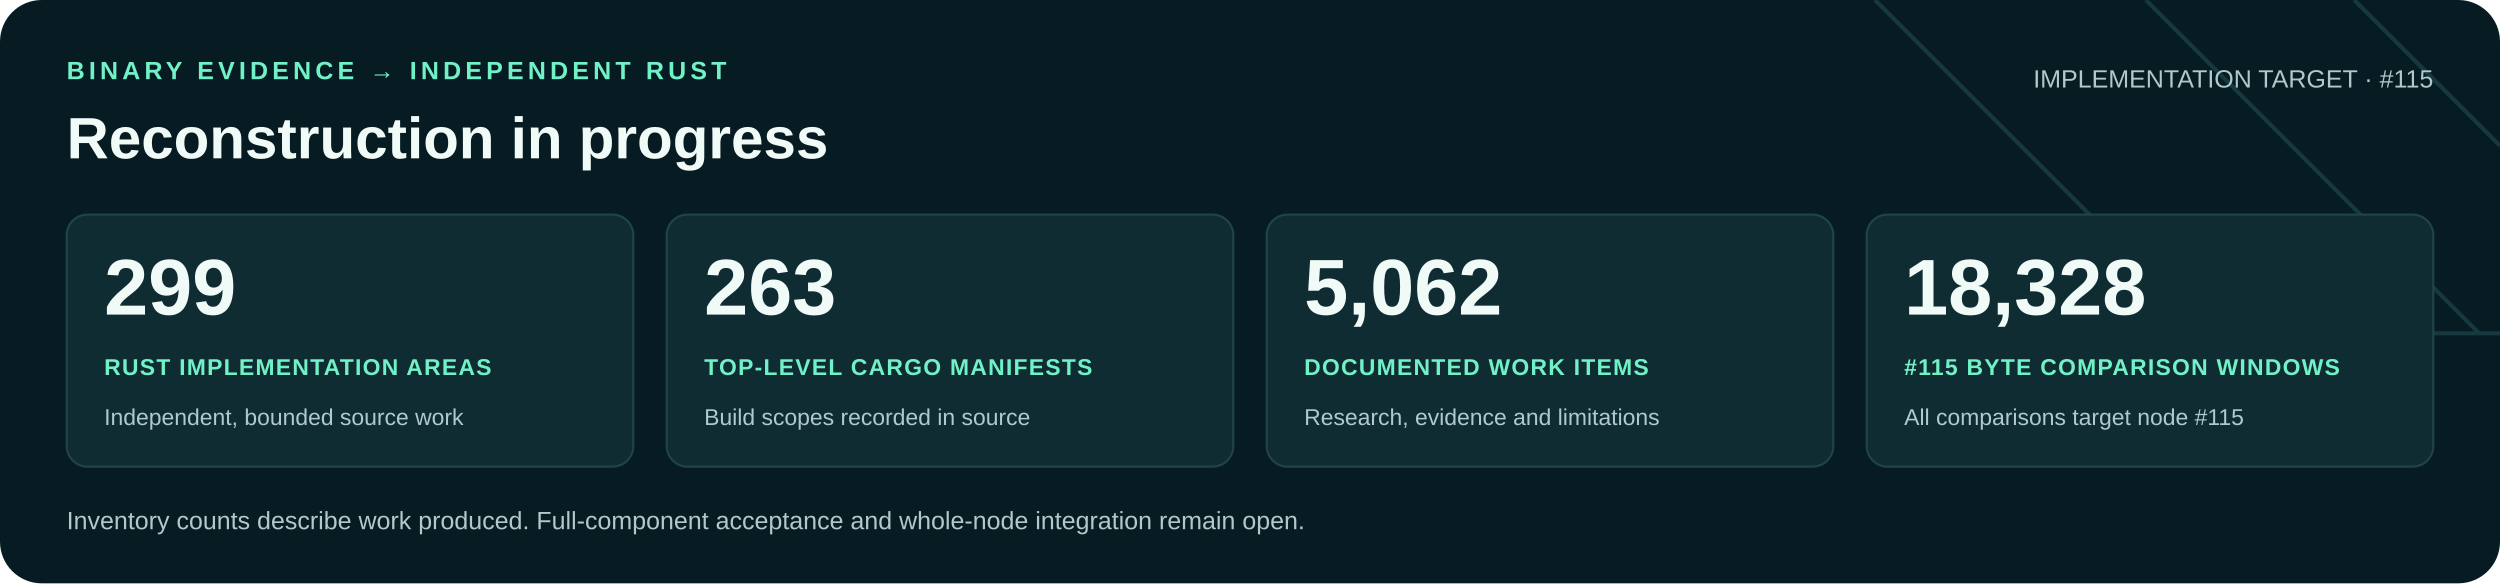
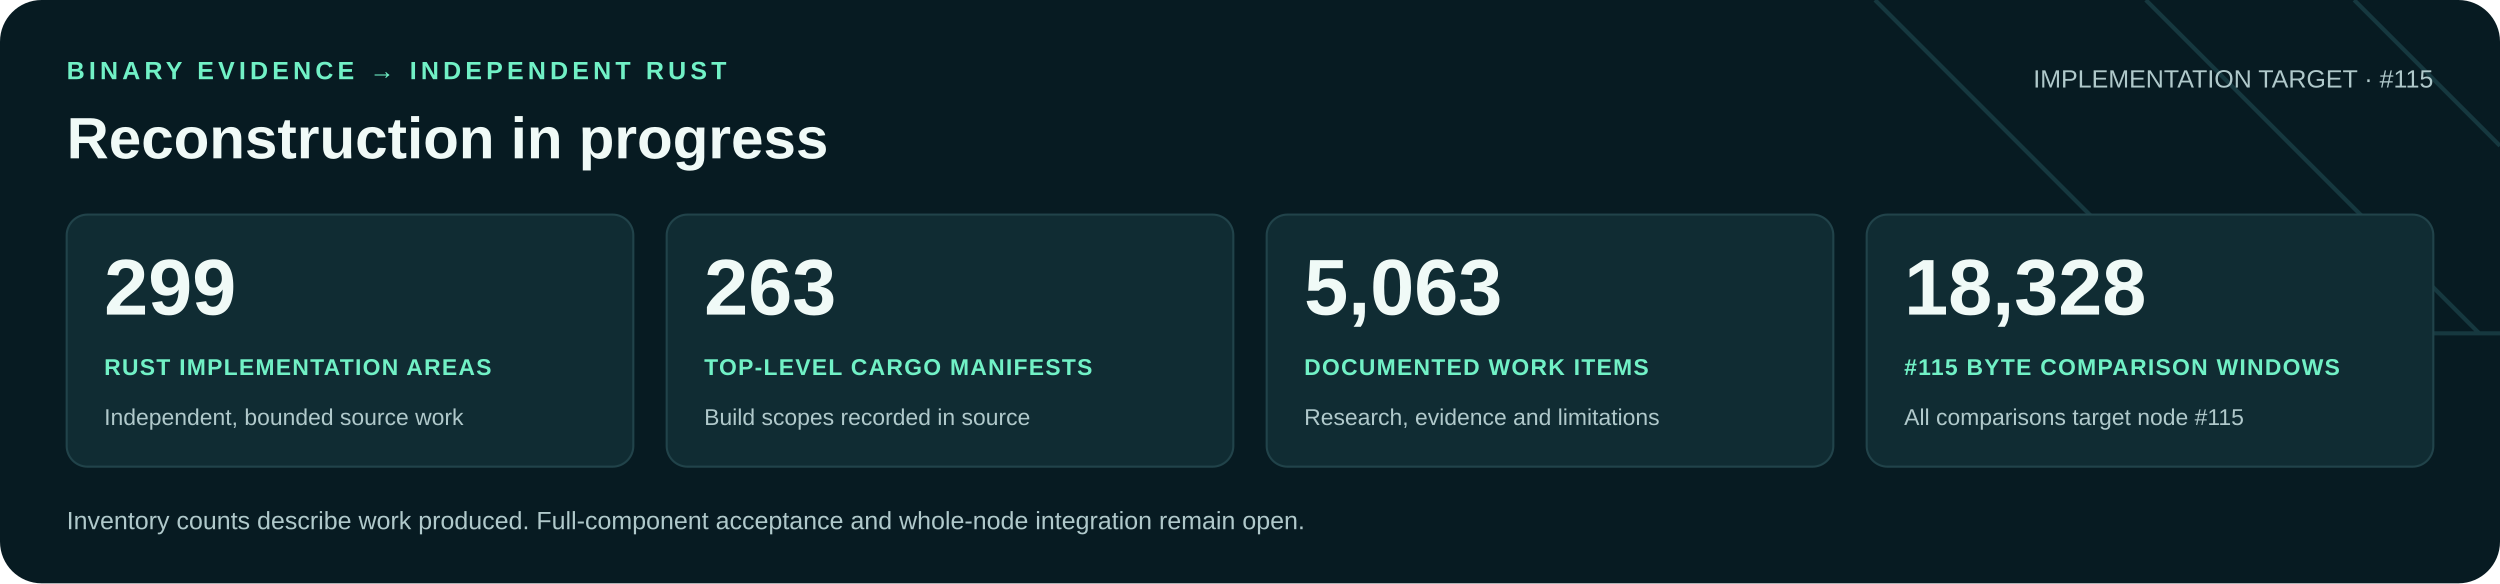
<svg xmlns="http://www.w3.org/2000/svg" width="1200" height="280" viewBox="0 0 1200 280" role="img" aria-labelledby="title desc">
  <rect width="1200" height="280" rx="20" fill="#071b22" />
  <path d="M900 0 1060 160H1200M1030 0 1190 160M1130 0 1200 70" fill="none" stroke="#16383f" stroke-width="2" />
  <g font-family="Arial, Helvetica, sans-serif">
    <text x="32" y="38" fill="#71f1c6" font-size="12" font-weight="700" letter-spacing="2">BINARY EVIDENCE → INDEPENDENT RUST</text>
    <text x="32" y="76" fill="#f0faf7" font-size="28" font-weight="700">Reconstruction in progress</text>
    <text x="1168" y="42" text-anchor="end" fill="#b0c9cb" font-size="12">IMPLEMENTATION TARGET · #115</text>
    <rect x="32" y="103" width="272" height="121" rx="10" fill="#102c33" stroke="#21434a" />
    <text x="50" y="151" fill="#f0faf7" font-size="38" font-weight="700">299</text>
    <text x="50" y="180" fill="#71f1c6" font-size="11" font-weight="700" letter-spacing=".6">RUST IMPLEMENTATION AREAS</text>
    <text x="50" y="204" fill="#b0c9cb" font-size="11">Independent, bounded source work</text>
    <rect x="320" y="103" width="272" height="121" rx="10" fill="#102c33" stroke="#21434a" />
    <text x="338" y="151" fill="#f0faf7" font-size="38" font-weight="700">263</text>
    <text x="338" y="180" fill="#71f1c6" font-size="11" font-weight="700" letter-spacing=".6">TOP-LEVEL CARGO MANIFESTS</text>
    <text x="338" y="204" fill="#b0c9cb" font-size="11">Build scopes recorded in source</text>
    <rect x="608" y="103" width="272" height="121" rx="10" fill="#102c33" stroke="#21434a" />
-     <text x="626" y="151" fill="#f0faf7" font-size="38" font-weight="700">5,062</text>
+     <text x="626" y="151" fill="#f0faf7" font-size="38" font-weight="700">5,063</text>
    <text x="626" y="180" fill="#71f1c6" font-size="11" font-weight="700" letter-spacing=".6">DOCUMENTED WORK ITEMS</text>
    <text x="626" y="204" fill="#b0c9cb" font-size="11">Research, evidence and limitations</text>
    <rect x="896" y="103" width="272" height="121" rx="10" fill="#102c33" stroke="#21434a" />
    <text x="914" y="151" fill="#f0faf7" font-size="38" font-weight="700">18,328</text>
    <text x="914" y="180" fill="#71f1c6" font-size="11" font-weight="700" letter-spacing=".6">#115 BYTE COMPARISON WINDOWS</text>
    <text x="914" y="204" fill="#b0c9cb" font-size="11">All comparisons target node #115</text>
    <text x="32" y="254" fill="#b0c9cb" font-size="12">Inventory counts describe work produced. Full-component acceptance and whole-node integration remain open.</text>
  </g>
</svg>
